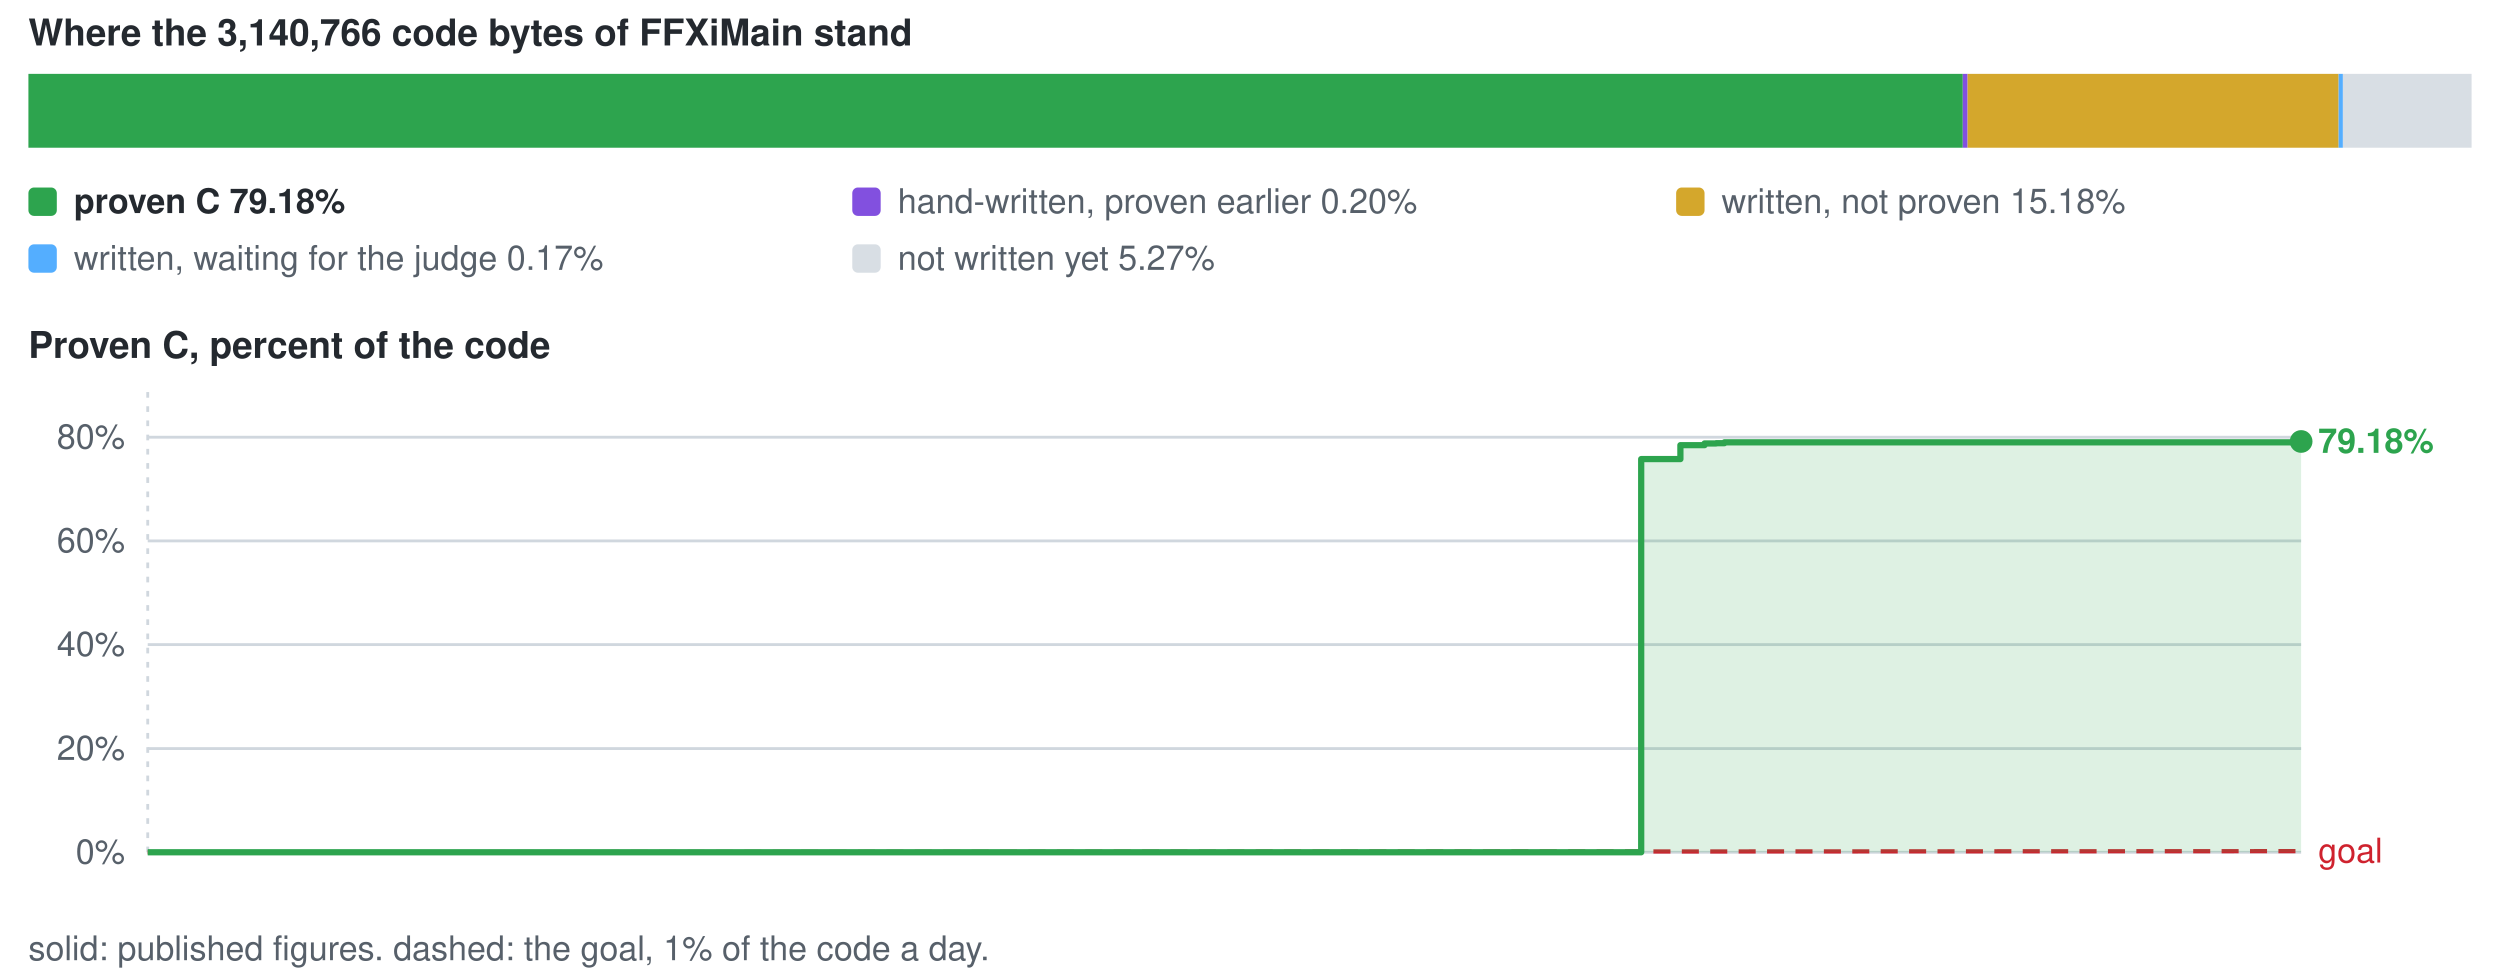
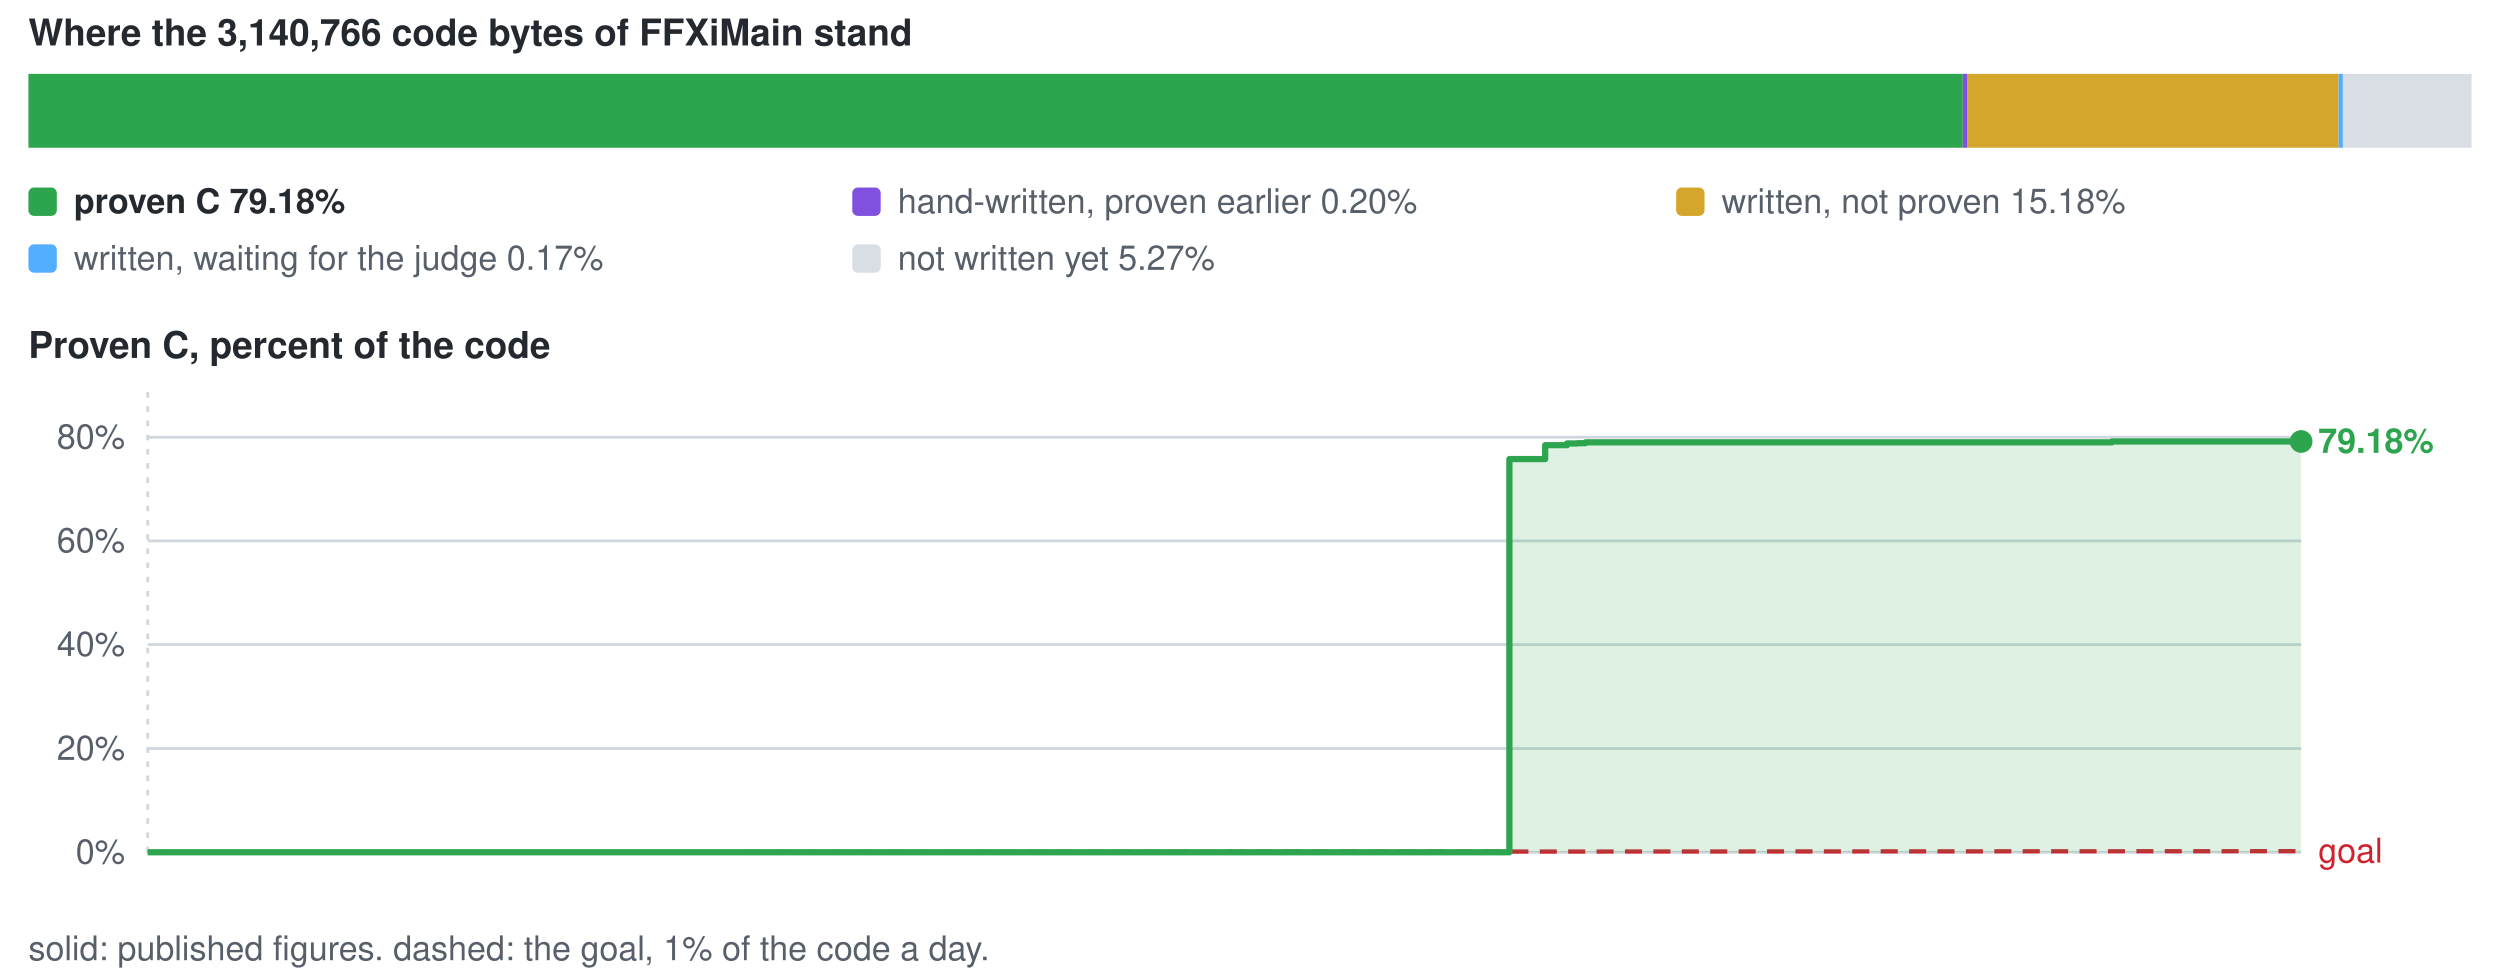
<svg xmlns="http://www.w3.org/2000/svg" viewBox="0 0 880 344" width="880" height="344" role="img" aria-label="conversion progress">
  <style>text{font-family:-apple-system,BlinkMacSystemFont,'Segoe UI',Helvetica,Arial,sans-serif;font-size:12px;fill:#57606a}.s{fill:#24292f;font-weight:600}.b{font-size:13px}</style>
  <text x="10" y="16" class="s b">Where the 3,140,766 code bytes of FFXiMain stand</text>
  <rect x="10.0" y="26" width="680.9" height="26" fill="#2da44e" />
  <rect x="690.9" y="26" width="1.7" height="26" fill="#8250df" />
  <rect x="692.6" y="26" width="130.6" height="26" fill="#d4a72c" />
  <rect x="823.2" y="26" width="1.5" height="26" fill="#54aeff" />
  <rect x="824.7" y="26" width="45.3" height="26" fill="#d8dee4" />
  <rect x="10" y="66" width="10" height="10" rx="2" fill="#2da44e" />
  <text x="26" y="75" class="s">proven C 79.18%</text>
  <rect x="300" y="66" width="10" height="10" rx="2" fill="#8250df" />
  <text x="316" y="75">hand-written, proven earlier 0.20%</text>
  <rect x="590" y="66" width="10" height="10" rx="2" fill="#d4a72c" />
  <text x="606" y="75">written, not proven 15.18%</text>
  <rect x="10" y="86" width="10" height="10" rx="2" fill="#54aeff" />
  <text x="26" y="95">written, waiting for the judge 0.17%</text>
  <rect x="300" y="86" width="10" height="10" rx="2" fill="#d8dee4" />
  <text x="316" y="95">not written yet 5.27%</text>
  <text x="10" y="126" class="s b">Proven C, percent of the code</text>
  <line x1="52" y1="300.0" x2="810" y2="300.0" stroke="#d0d7de" stroke-width="1" />
  <text x="44" y="304.0" text-anchor="end">0%</text>
  <line x1="52" y1="263.5" x2="810" y2="263.5" stroke="#d0d7de" stroke-width="1" />
  <text x="44" y="267.5" text-anchor="end">20%</text>
  <line x1="52" y1="226.9" x2="810" y2="226.9" stroke="#d0d7de" stroke-width="1" />
  <text x="44" y="230.9" text-anchor="end">40%</text>
  <line x1="52" y1="190.4" x2="810" y2="190.4" stroke="#d0d7de" stroke-width="1" />
  <text x="44" y="194.4" text-anchor="end">60%</text>
  <line x1="52" y1="153.9" x2="810" y2="153.9" stroke="#d0d7de" stroke-width="1" />
  <text x="44" y="157.9" text-anchor="end">80%</text>
  <line x1="52.0" y1="138" x2="52.0" y2="300" stroke="#d0d7de" stroke-width="1" stroke-dasharray="2 3" />
  <line x1="52.0" y1="300.0" x2="810.0" y2="299.6" stroke="#cf222e" stroke-width="1.5" stroke-dasharray="6 4" />
  <text x="816.0" y="303.6" style="fill:#cf222e">goal</text>
-   <path d="M52.0 300.0 H577.7 V161.6 H591.5 V156.7 H600.0 V156.1 H604.1 V156.0 H607.0 V155.7 H607.7 V155.7 H810.0 V155.4 V300.0 H52.0 Z" fill="#2da44e" fill-opacity="0.16" />
-   <path d="M52.0 300.0 H577.7 V161.6 H591.5 V156.7 H600.0 V156.1 H604.1 V156.0 H607.0 V155.7 H607.7 V155.7 H810.0 V155.4" fill="none" stroke="#2da44e" stroke-width="2.2" stroke-linejoin="round" />
+   <path d="M52.0 300.0 H531.3 V161.6 H543.9 V156.7 H551.6 V156.1 H555.4 V156.0 H558.1 V155.7 H558.7 V155.7 H743.4 V155.4 H810.0 V155.4 V300.0 H52.0 Z" fill="#2da44e" fill-opacity="0.16" />
+   <path d="M52.0 300.0 H531.3 V161.6 H543.9 V156.7 H551.6 V156.1 H555.4 V156.0 H558.1 V155.7 H558.7 V155.7 H743.4 V155.4 H810.0 V155.4" fill="none" stroke="#2da44e" stroke-width="2.2" stroke-linejoin="round" />
  <circle cx="810.0" cy="155.4" r="4" fill="#2da44e" />
  <text x="816.0" y="159.4" class="s" style="fill:#2da44e">79.18%</text>
  <text x="10" y="338">solid: published figures. dashed: the goal, 1% of the code a day.</text>
</svg>
